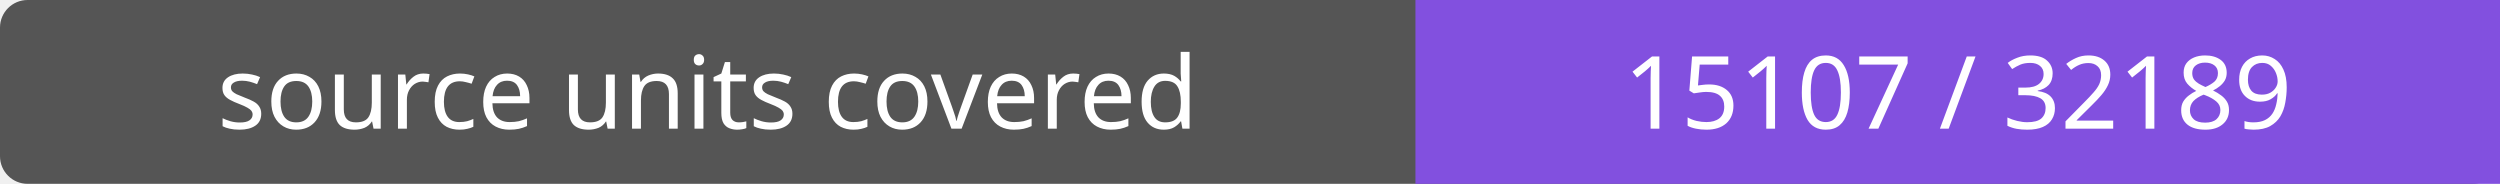
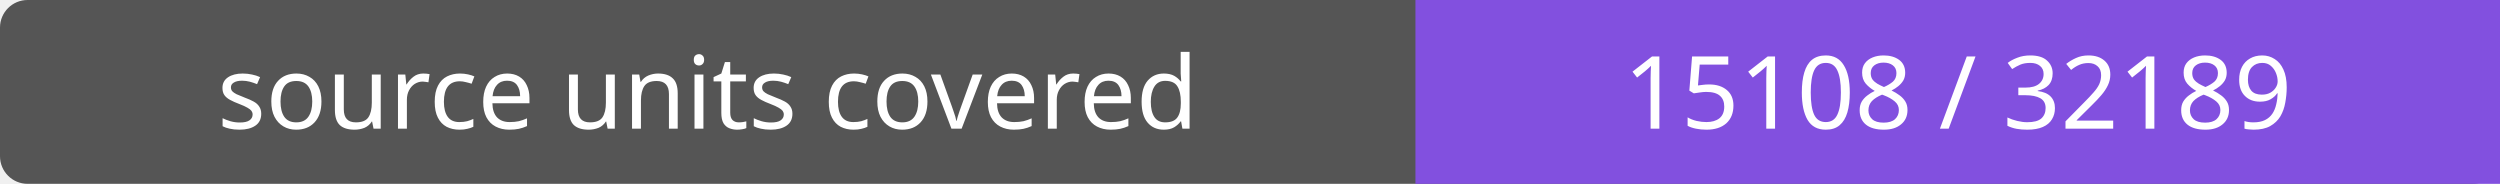
- <svg xmlns="http://www.w3.org/2000/svg" width="272" height="20" role="img" aria-label="source units covered: 15107 / 32189">
+ <svg xmlns="http://www.w3.org/2000/svg" width="272" height="20" role="img" aria-label="source units covered: 15108 / 32189">
  <rect width="272" height="20" rx="3" fill="#555" />
  <path fill="#8250df" d="M154 0h118v20H154z" />
  <g fill="#fff" text-anchor="middle" font-family="Verdana,sans-serif" font-size="11">
    <text x="77.0" y="14">source units covered</text>
-     <text x="213.0" y="14">15107 / 32189</text>
+     <text x="213.0" y="14">15108 / 32189</text>
  </g>
</svg>
